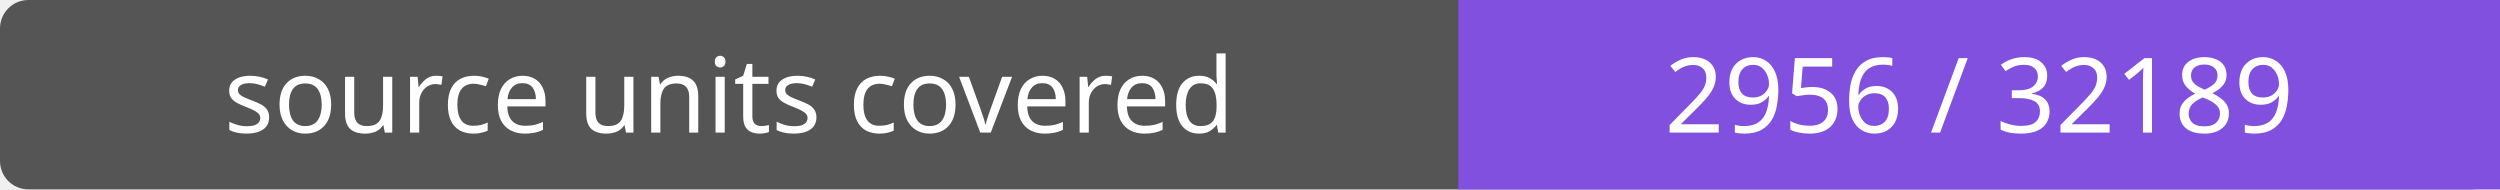
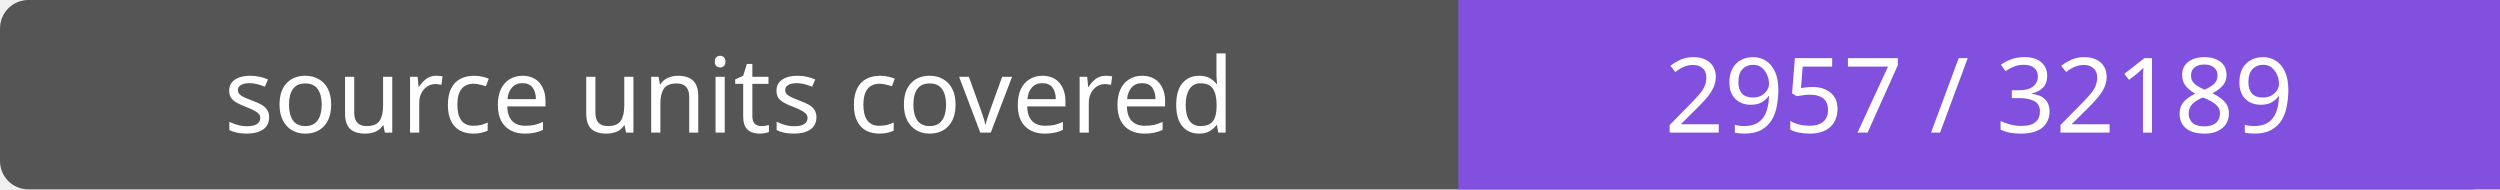
- <svg xmlns="http://www.w3.org/2000/svg" width="264" height="20" role="img" aria-label="source units covered: 2956 / 32189">
+ <svg xmlns="http://www.w3.org/2000/svg" width="264" height="20" role="img" aria-label="source units covered: 2957 / 32189">
  <rect width="264" height="20" rx="3" fill="#555" />
  <path fill="#8250df" d="M154 0h110v20H154z" />
  <g fill="#fff" text-anchor="middle" font-family="Verdana,sans-serif" font-size="11">
    <text x="77.0" y="14">source units covered</text>
-     <text x="209.0" y="14">2956 / 32189</text>
+     <text x="209.0" y="14">2957 / 32189</text>
  </g>
</svg>
